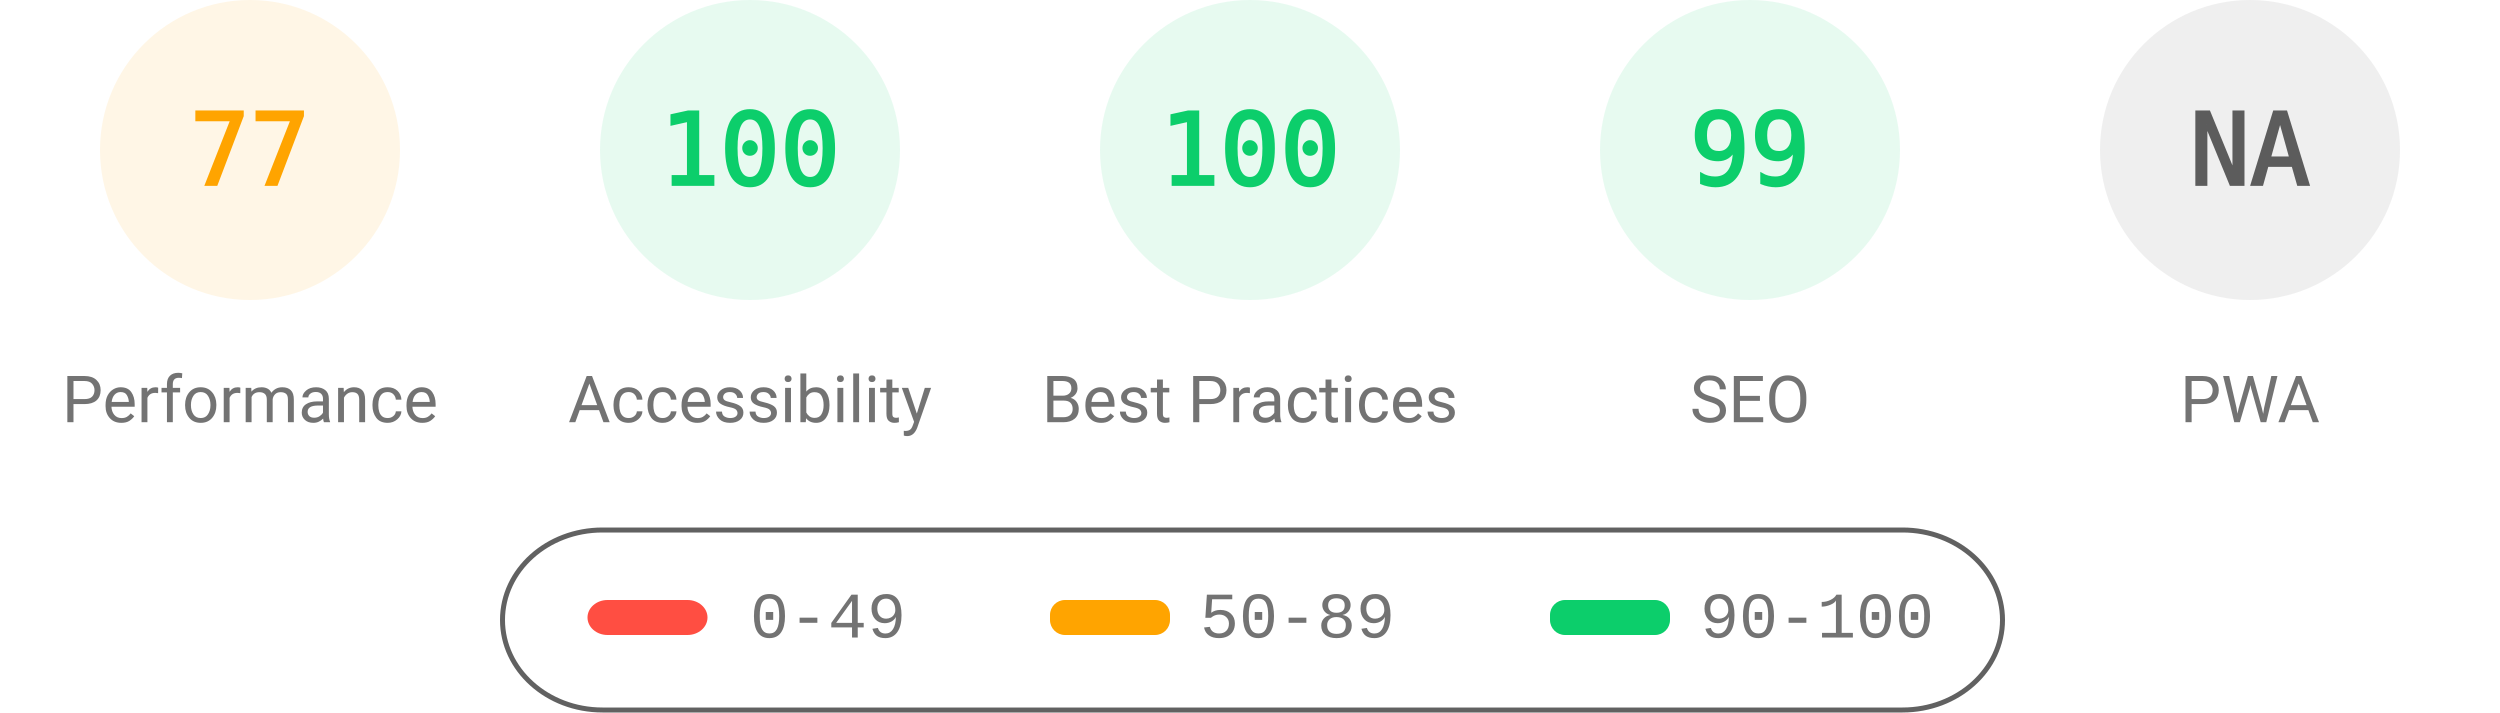
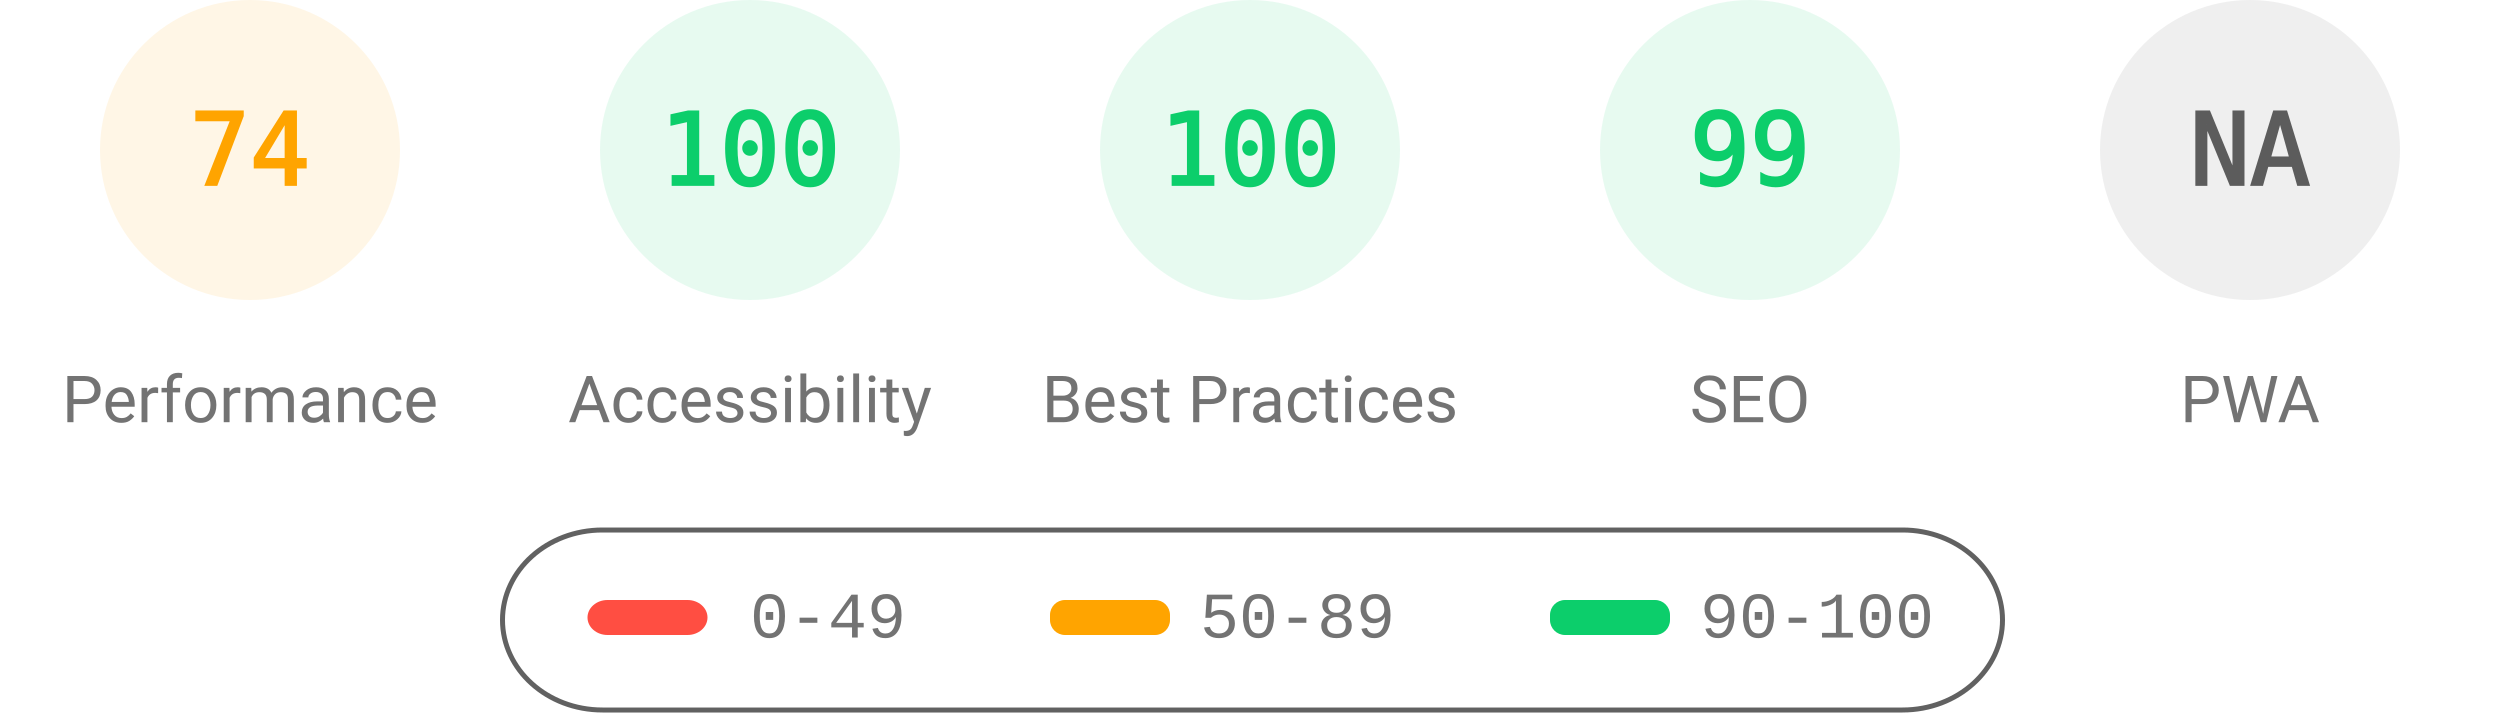
<svg xmlns="http://www.w3.org/2000/svg" fill="none" width="1000" height="285">
  <style>.gauge-base{opacity:.1}.gauge-arc{fill:none;animation-delay:250ms;stroke-linecap:round;transform:rotate(-90deg);transform-origin:100px 60px;animation:load-gauge 1s ease forwards}.guage-text{font-size:40px;font-family:monospace;text-align:center}.guage-red{color:#ff4e42;fill:#ff4e42;stroke:#ff4e42}.guage-orange{color:#ffa400;fill:#ffa400;stroke:#ffa400}.guage-green{color:#0cce6b;fill:#0cce6b;stroke:#0cce6b}.guage-undefined{color:#5c5c5c;fill:#5c5c5c;stroke:#5c5c5c}.guage-title{color:#737373;fill:#737373;stroke:none;font-size:26px;line-height:26px;font-family:Roboto,Halvetica,Arial,sans-serif}@keyframes load-gauge{from{stroke-dasharray:0 352.858}}</style>
  <svg class="guage-div guage-perf guage-orange" viewBox="0 0 200 200" width="200" height="200">
    <circle class="gauge-base" r="56" cx="100" cy="60" stroke-width="8" />
-     <circle class="gauge-arc guage-arc-1" r="56" cx="100" cy="60" stroke-width="8" style="stroke-dasharray:270.931,351.858" />
-     <text class="guage-text" x="100" y="60" alignment-baseline="central" dominant-baseline="central" text-anchor="middle">77</text>
+     <circle class="gauge-arc guage-arc-1" r="56" cx="100" cy="60" stroke-width="8" style="stroke-dasharray:260.375,351.858" />
+     <text class="guage-text" x="100" y="60" alignment-baseline="central" dominant-baseline="central" text-anchor="middle">74</text>
    <text class="guage-title" x="100" y="160" alignment-baseline="central" dominant-baseline="central" text-anchor="middle">Performance</text>
  </svg>
  <svg class="guage-div guage-acc guage-green" viewBox="0 0 200 200" width="200" height="200" x="200">
    <circle class="gauge-base" r="56" cx="100" cy="60" stroke-width="8" />
    <circle class="gauge-arc guage-arc-2" r="56" cx="100" cy="60" stroke-width="8" style="stroke-dasharray:351.858,351.858" />
    <text class="guage-text" x="100" y="60" alignment-baseline="central" dominant-baseline="central" text-anchor="middle">100</text>
    <text class="guage-title" x="100" y="160" alignment-baseline="central" dominant-baseline="central" text-anchor="middle">Accessibility</text>
  </svg>
  <svg class="guage-div guage-best guage-green" viewBox="0 0 200 200" width="200" height="200" x="400">
    <circle class="gauge-base" r="56" cx="100" cy="60" stroke-width="8" />
    <circle class="gauge-arc guage-arc-3" r="56" cx="100" cy="60" stroke-width="8" style="stroke-dasharray:351.858,351.858" />
    <text class="guage-text" x="100" y="60" alignment-baseline="central" dominant-baseline="central" text-anchor="middle">100</text>
    <text class="guage-title" x="100" y="160" alignment-baseline="central" dominant-baseline="central" text-anchor="middle">Best Practices</text>
  </svg>
  <svg class="guage-div guage-seo guage-green" viewBox="0 0 200 200" width="200" height="200" x="600">
    <circle class="gauge-base" r="56" cx="100" cy="60" stroke-width="8" />
    <circle class="gauge-arc guage-arc-4" r="56" cx="100" cy="60" stroke-width="8" style="stroke-dasharray:348.339,351.858" />
    <text class="guage-text" x="100" y="60" alignment-baseline="central" dominant-baseline="central" text-anchor="middle">99</text>
    <text class="guage-title" x="100" y="160" alignment-baseline="central" dominant-baseline="central" text-anchor="middle">SEO</text>
  </svg>
  <svg class="guage-div guage-pwa guage-undefined" viewBox="0 0 200 200" width="200" height="200" x="800">
    <circle class="gauge-base" r="56" cx="100" cy="60" stroke-width="8" />
    <circle class="gauge-arc guage-arc-4" r="56" cx="100" cy="60" stroke-width="8" style="stroke-dasharray:351.858,351.858" />
    <text class="guage-text" x="100" y="60" alignment-baseline="central" dominant-baseline="central" text-anchor="middle">NA</text>
    <text class="guage-title" x="100" y="160" alignment-baseline="central" dominant-baseline="central" text-anchor="middle">PWA</text>
  </svg>
  <svg width="604" height="76" x="200" y="210">
    <path fill="none" id="canvas_background" d="M-1-1h604v80H-1z" />
    <rect fill-opacity="0" stroke="#616161" stroke-width="2" rx="40" id="svg_2" height="72" width="600" y="2" x="1" fill="#000" />
    <rect stroke="#000" rx="8" id="svg_3" height="14" width="48" y="30" x="35" stroke-opacity="null" stroke-width="0" fill="#ff4e42" />
    <rect stroke="#000" rx="6" id="svg_4" height="14" width="48" y="30" x="220" stroke-opacity="null" stroke-width="0" fill="#ffa400" />
    <rect stroke="#000" rx="6" id="svg_5" height="14" width="48" y="30" x="420" stroke-opacity="null" stroke-width="0" fill="#0cce6b" />
    <text xml:space="preserve" text-anchor="start" font-family="'Courier New', Courier, monospace" font-size="26" id="svg_6" y="45" x="100" stroke-opacity="null" stroke-width="0" stroke="#000" fill="#737373">0-49</text>
    <text xml:space="preserve" text-anchor="start" font-family="'Courier New', Courier, monospace" font-size="26" id="svg_7" y="45" x="280" stroke-opacity="null" stroke-width="0" stroke="#000" fill="#737373">50-89</text>
    <text xml:space="preserve" text-anchor="start" font-family="'Courier New', Courier, monospace" font-size="26" id="svg_8" y="45" x="480" stroke-opacity="null" stroke-width="0" stroke="#000" fill="#737373">90-100</text>
  </svg>
</svg>
